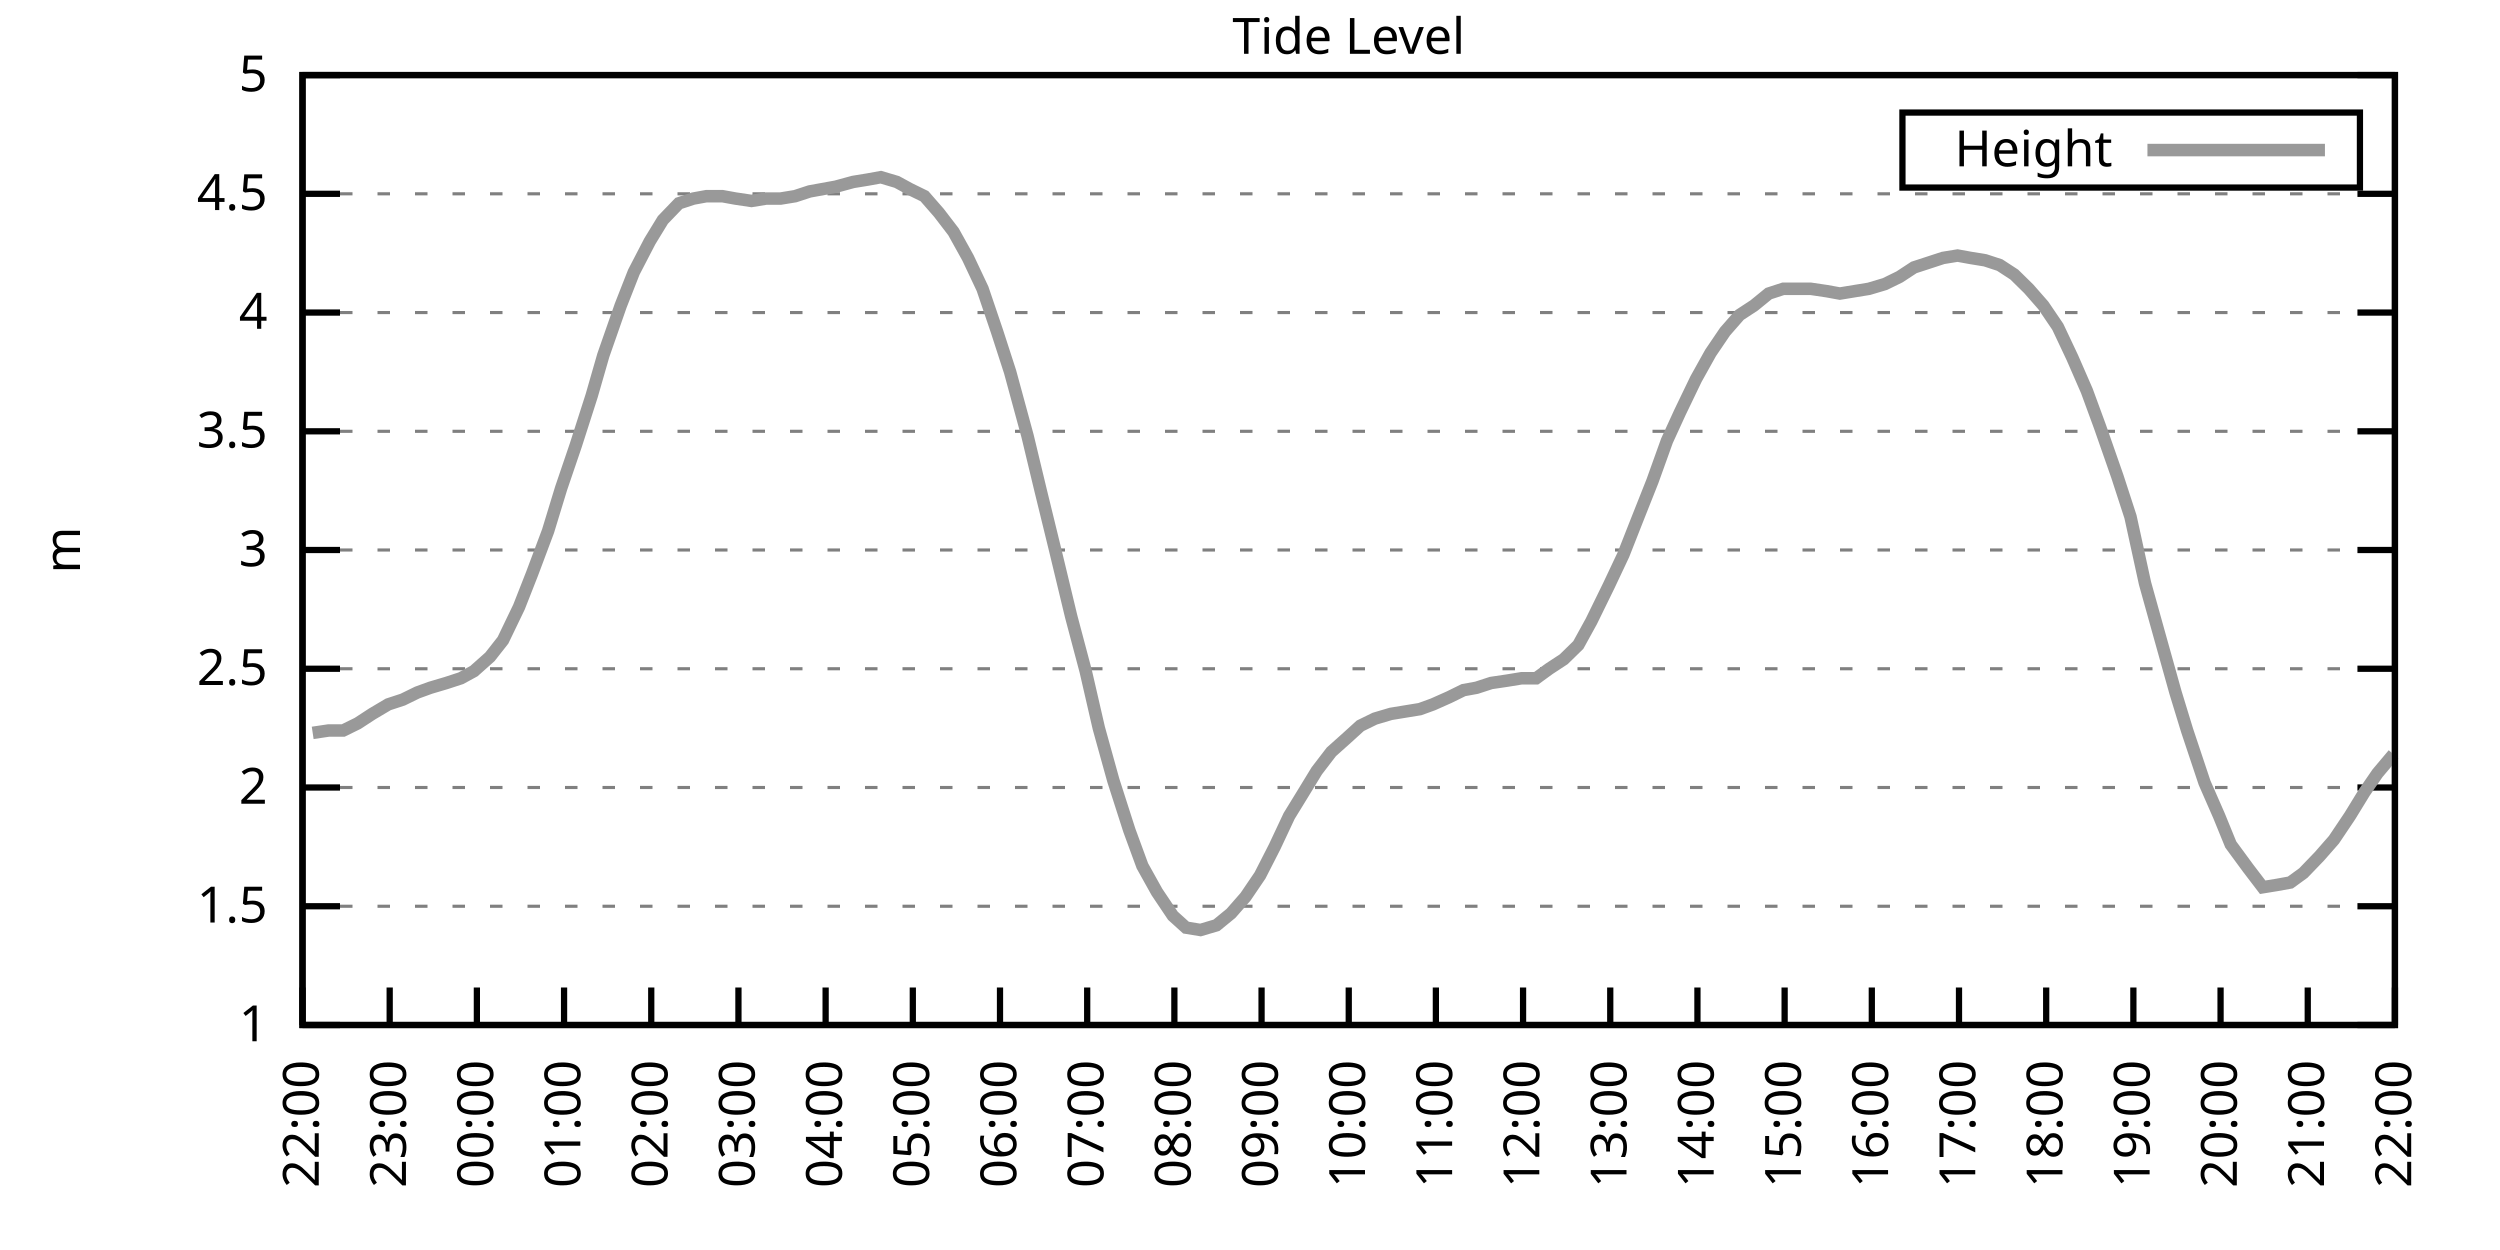
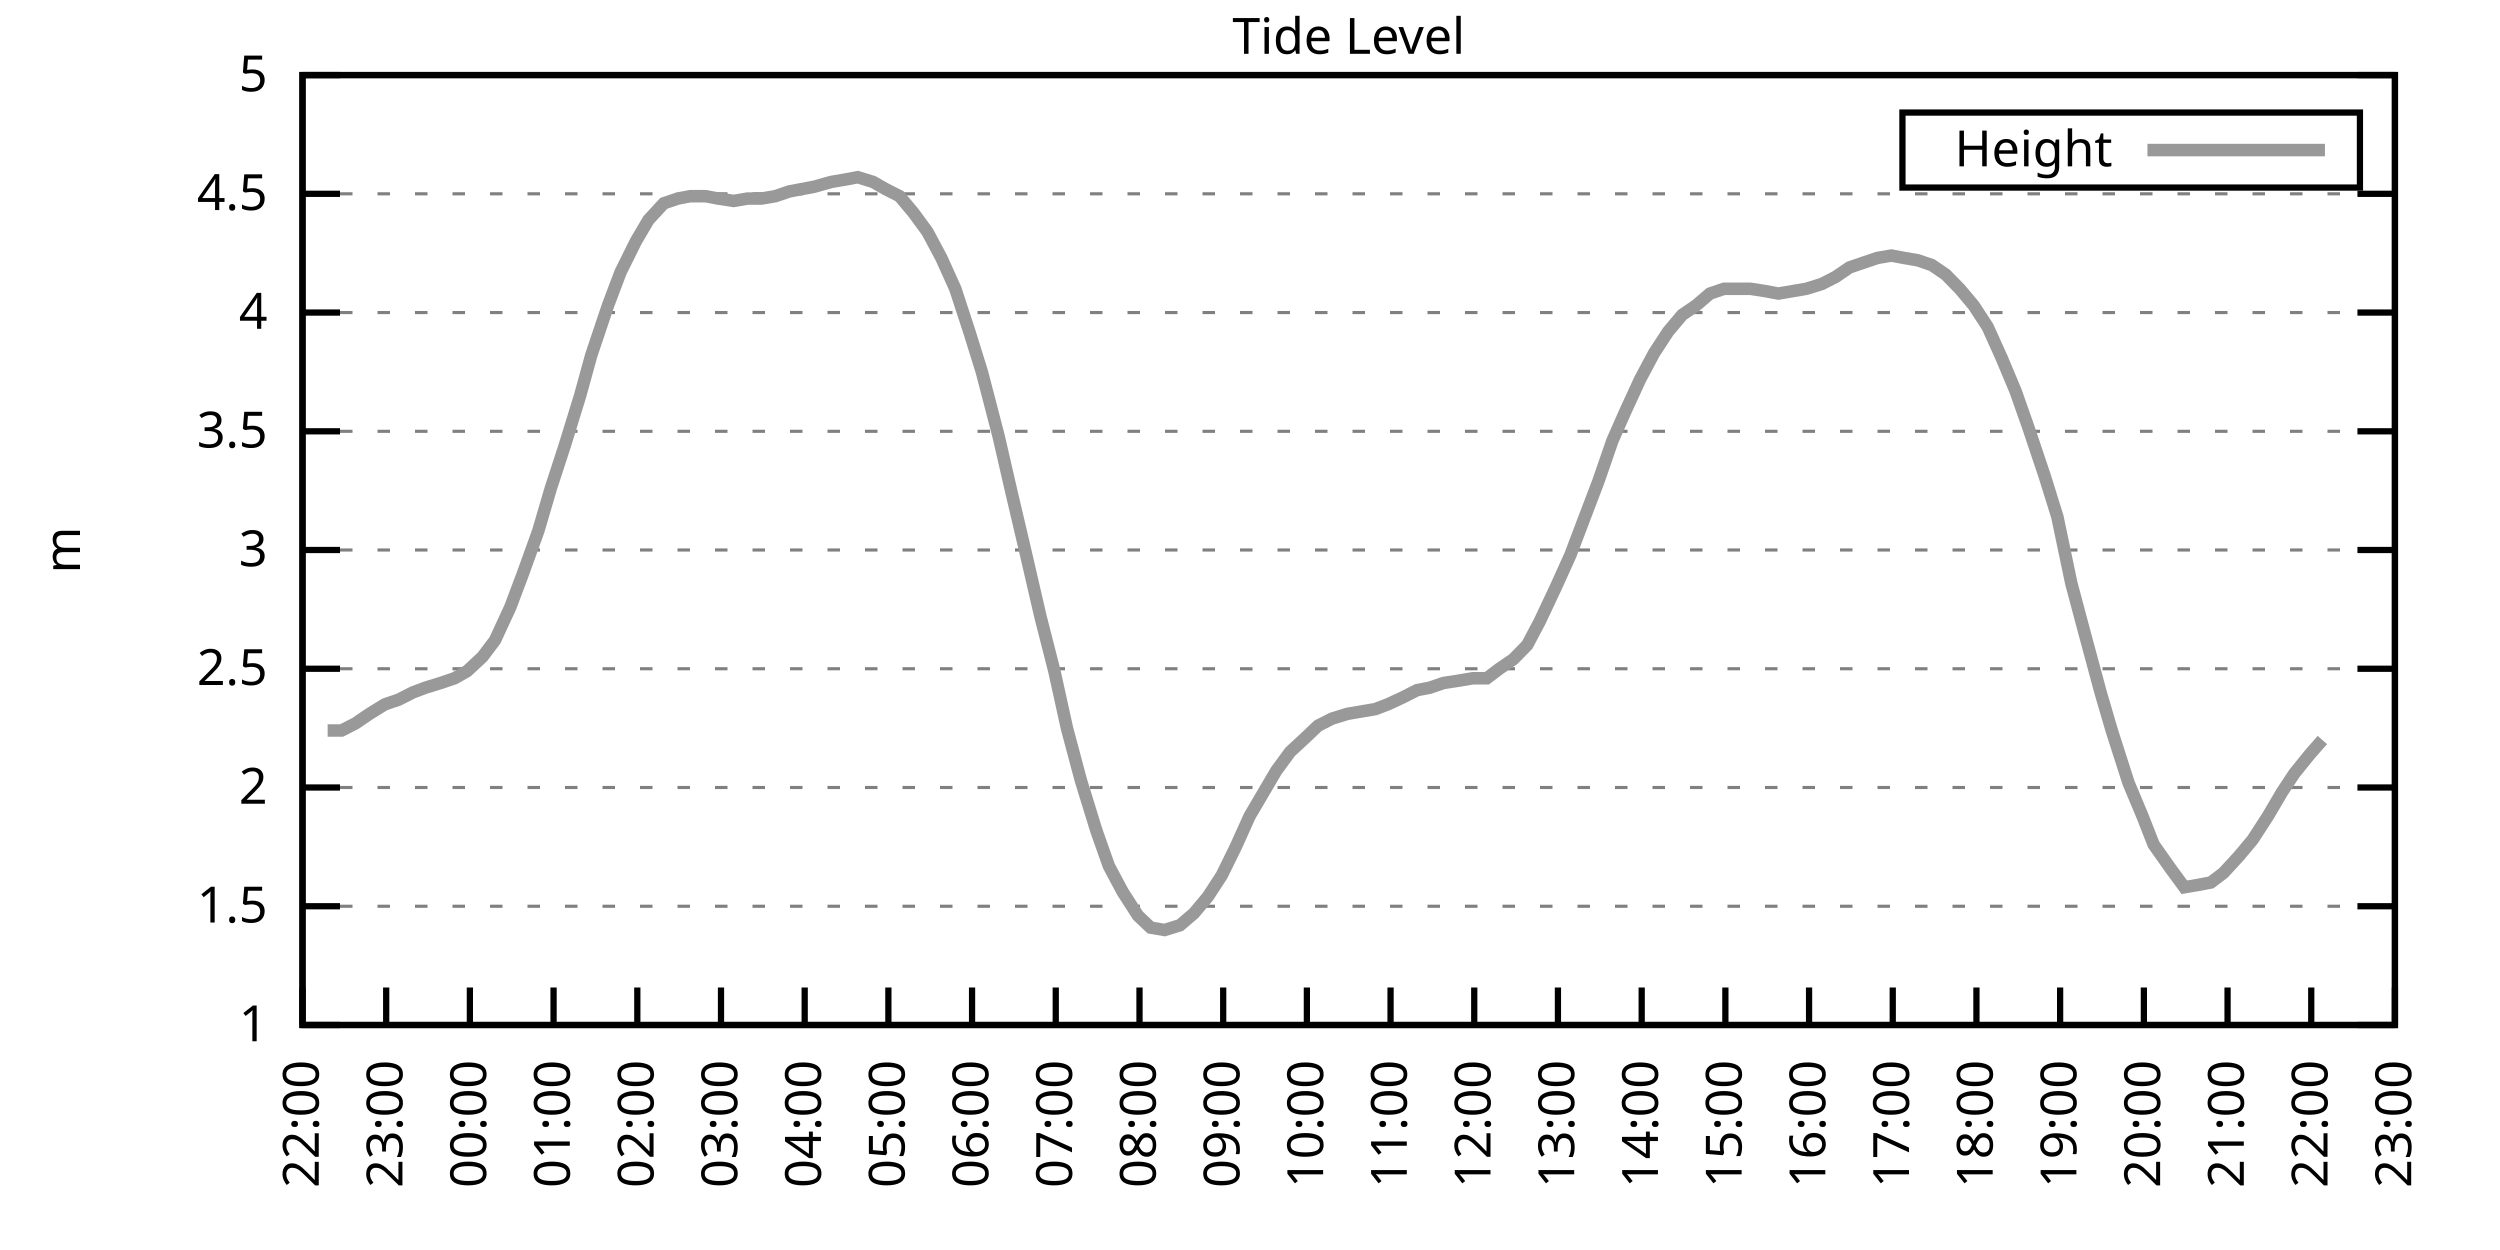
<svg xmlns="http://www.w3.org/2000/svg" xmlns:xlink="http://www.w3.org/1999/xlink" width="400" height="200" viewBox="0 0 400 200">
  <g id="gnuplot_canvas">
    <rect x="0" y="0" width="400" height="200" fill="none" />
    <defs>
      <circle id="gpDot" r="0.5" stroke-width="0.5" stroke="currentColor" />
      <path id="gpPt0" stroke-width="0.333" stroke="currentColor" d="M-1,0 h2 M0,-1 v2" />
      <path id="gpPt1" stroke-width="0.333" stroke="currentColor" d="M-1,-1 L1,1 M1,-1 L-1,1" />
      <path id="gpPt2" stroke-width="0.333" stroke="currentColor" d="M-1,0 L1,0 M0,-1 L0,1 M-1,-1 L1,1 M-1,1 L1,-1" />
      <rect id="gpPt3" stroke-width="0.333" stroke="currentColor" x="-1" y="-1" width="2" height="2" />
      <rect id="gpPt4" stroke-width="0.333" stroke="currentColor" fill="currentColor" x="-1" y="-1" width="2" height="2" />
      <circle id="gpPt5" stroke-width="0.333" stroke="currentColor" cx="0" cy="0" r="1" />
      <use xlink:href="#gpPt5" id="gpPt6" fill="currentColor" stroke="none" />
      <path id="gpPt7" stroke-width="0.333" stroke="currentColor" d="M0,-1.33 L-1.33,0.67 L1.33,0.67 z" />
      <use xlink:href="#gpPt7" id="gpPt8" fill="currentColor" stroke="none" />
      <use xlink:href="#gpPt7" id="gpPt9" stroke="currentColor" transform="rotate(180)" />
      <use xlink:href="#gpPt9" id="gpPt10" fill="currentColor" stroke="none" />
      <use xlink:href="#gpPt3" id="gpPt11" stroke="currentColor" transform="rotate(45)" />
      <use xlink:href="#gpPt11" id="gpPt12" fill="currentColor" stroke="none" />
      <path id="gpPt13" stroke-width="0.333" stroke="currentColor" d="M0,1.330 L1.265,0.411 L0.782,-1.067 L-0.782,-1.076 L-1.265,0.411 z" />
      <use xlink:href="#gpPt13" id="gpPt14" fill="currentColor" stroke="none" />
      <filter id="textbox" filterUnits="objectBoundingBox" x="0" y="0" height="1" width="1">
        <feFlood flood-color="white" flood-opacity="1" result="bgnd" />
        <feComposite in="SourceGraphic" in2="bgnd" operator="atop" />
      </filter>
      <filter id="greybox" filterUnits="objectBoundingBox" x="0" y="0" height="1" width="1">
        <feFlood flood-color="lightgrey" flood-opacity="1" result="grey" />
        <feComposite in="SourceGraphic" in2="grey" operator="atop" />
      </filter>
    </defs>
    <g fill="none" color="white" stroke="currentColor" stroke-width="1.00" stroke-linecap="butt" stroke-linejoin="miter">
</g>
    <g fill="none" color="black" stroke="currentColor" stroke-width="1.00" stroke-linecap="butt" stroke-linejoin="miter">
      <g stroke="none" shape-rendering="crispEdges">
        <polygon fill="rgb(255, 255, 255)" points="48.40,164.00 383.18,164.00 383.18,12.02 48.40,12.02 " />
      </g>
    </g>
    <g fill="none" color="black" stroke="currentColor" stroke-width="1.00" stroke-linecap="butt" stroke-linejoin="miter">
</g>
    <g fill="none" color="black" stroke="black" stroke-width="0.50" stroke-linecap="butt" stroke-linejoin="miter">
</g>
    <g fill="none" color="gray" stroke="currentColor" stroke-width="0.50" stroke-linecap="butt" stroke-linejoin="miter">
      <path stroke="gray" stroke-dasharray="2,4" class="gridline" d="M48.40,164.00 L383.19,164.00  " />
    </g>
    <g fill="none" color="gray" stroke="gray" stroke-width="1.00" stroke-linecap="butt" stroke-linejoin="miter">
</g>
    <g fill="none" color="black" stroke="currentColor" stroke-width="1.00" stroke-linecap="butt" stroke-linejoin="miter">
      <path stroke="black" d="M48.40,164.00 L54.40,164.00 M383.19,164.00 L377.19,164.00  " />
      <g transform="translate(42.80,166.60)" stroke="none" fill="black" font-family="Sans" font-size="8.00" text-anchor="end">
        <text>
          <tspan font-family="Sans"> 1</tspan>
        </text>
      </g>
    </g>
    <g fill="none" color="black" stroke="currentColor" stroke-width="1.00" stroke-linecap="butt" stroke-linejoin="miter">
</g>
    <g fill="none" color="black" stroke="black" stroke-width="0.50" stroke-linecap="butt" stroke-linejoin="miter">
</g>
    <g fill="none" color="gray" stroke="currentColor" stroke-width="0.50" stroke-linecap="butt" stroke-linejoin="miter">
      <path stroke="gray" stroke-dasharray="2,4" class="gridline" d="M48.40,145.00 L383.19,145.00  " />
    </g>
    <g fill="none" color="gray" stroke="gray" stroke-width="1.00" stroke-linecap="butt" stroke-linejoin="miter">
</g>
    <g fill="none" color="black" stroke="currentColor" stroke-width="1.00" stroke-linecap="butt" stroke-linejoin="miter">
      <path stroke="black" d="M48.40,145.00 L54.40,145.00 M383.19,145.00 L377.19,145.00  " />
      <g transform="translate(42.80,147.60)" stroke="none" fill="black" font-family="Sans" font-size="8.00" text-anchor="end">
        <text>
          <tspan font-family="Sans"> 1.5</tspan>
        </text>
      </g>
    </g>
    <g fill="none" color="black" stroke="currentColor" stroke-width="1.00" stroke-linecap="butt" stroke-linejoin="miter">
</g>
    <g fill="none" color="black" stroke="black" stroke-width="0.50" stroke-linecap="butt" stroke-linejoin="miter">
</g>
    <g fill="none" color="gray" stroke="currentColor" stroke-width="0.50" stroke-linecap="butt" stroke-linejoin="miter">
      <path stroke="gray" stroke-dasharray="2,4" class="gridline" d="M48.40,126.00 L383.19,126.00  " />
    </g>
    <g fill="none" color="gray" stroke="gray" stroke-width="1.00" stroke-linecap="butt" stroke-linejoin="miter">
</g>
    <g fill="none" color="black" stroke="currentColor" stroke-width="1.00" stroke-linecap="butt" stroke-linejoin="miter">
      <path stroke="black" d="M48.40,126.00 L54.40,126.00 M383.19,126.00 L377.19,126.00  " />
      <g transform="translate(42.80,128.60)" stroke="none" fill="black" font-family="Sans" font-size="8.00" text-anchor="end">
        <text>
          <tspan font-family="Sans"> 2</tspan>
        </text>
      </g>
    </g>
    <g fill="none" color="black" stroke="currentColor" stroke-width="1.00" stroke-linecap="butt" stroke-linejoin="miter">
</g>
    <g fill="none" color="black" stroke="black" stroke-width="0.50" stroke-linecap="butt" stroke-linejoin="miter">
</g>
    <g fill="none" color="gray" stroke="currentColor" stroke-width="0.50" stroke-linecap="butt" stroke-linejoin="miter">
      <path stroke="gray" stroke-dasharray="2,4" class="gridline" d="M48.40,107.00 L383.19,107.00  " />
    </g>
    <g fill="none" color="gray" stroke="gray" stroke-width="1.00" stroke-linecap="butt" stroke-linejoin="miter">
</g>
    <g fill="none" color="black" stroke="currentColor" stroke-width="1.00" stroke-linecap="butt" stroke-linejoin="miter">
      <path stroke="black" d="M48.40,107.00 L54.40,107.00 M383.19,107.00 L377.19,107.00  " />
      <g transform="translate(42.80,109.60)" stroke="none" fill="black" font-family="Sans" font-size="8.00" text-anchor="end">
        <text>
          <tspan font-family="Sans"> 2.5</tspan>
        </text>
      </g>
    </g>
    <g fill="none" color="black" stroke="currentColor" stroke-width="1.00" stroke-linecap="butt" stroke-linejoin="miter">
</g>
    <g fill="none" color="black" stroke="black" stroke-width="0.50" stroke-linecap="butt" stroke-linejoin="miter">
</g>
    <g fill="none" color="gray" stroke="currentColor" stroke-width="0.50" stroke-linecap="butt" stroke-linejoin="miter">
      <path stroke="gray" stroke-dasharray="2,4" class="gridline" d="M48.40,88.00 L383.19,88.00  " />
    </g>
    <g fill="none" color="gray" stroke="gray" stroke-width="1.00" stroke-linecap="butt" stroke-linejoin="miter">
</g>
    <g fill="none" color="black" stroke="currentColor" stroke-width="1.00" stroke-linecap="butt" stroke-linejoin="miter">
      <path stroke="black" d="M48.40,88.00 L54.40,88.00 M383.19,88.00 L377.19,88.00  " />
      <g transform="translate(42.80,90.60)" stroke="none" fill="black" font-family="Sans" font-size="8.00" text-anchor="end">
        <text>
          <tspan font-family="Sans"> 3</tspan>
        </text>
      </g>
    </g>
    <g fill="none" color="black" stroke="currentColor" stroke-width="1.00" stroke-linecap="butt" stroke-linejoin="miter">
</g>
    <g fill="none" color="black" stroke="black" stroke-width="0.50" stroke-linecap="butt" stroke-linejoin="miter">
</g>
    <g fill="none" color="gray" stroke="currentColor" stroke-width="0.50" stroke-linecap="butt" stroke-linejoin="miter">
      <path stroke="gray" stroke-dasharray="2,4" class="gridline" d="M48.40,69.01 L383.19,69.01  " />
    </g>
    <g fill="none" color="gray" stroke="gray" stroke-width="1.00" stroke-linecap="butt" stroke-linejoin="miter">
</g>
    <g fill="none" color="black" stroke="currentColor" stroke-width="1.00" stroke-linecap="butt" stroke-linejoin="miter">
      <path stroke="black" d="M48.40,69.01 L54.40,69.01 M383.19,69.01 L377.19,69.01  " />
      <g transform="translate(42.80,71.61)" stroke="none" fill="black" font-family="Sans" font-size="8.00" text-anchor="end">
        <text>
          <tspan font-family="Sans"> 3.5</tspan>
        </text>
      </g>
    </g>
    <g fill="none" color="black" stroke="currentColor" stroke-width="1.00" stroke-linecap="butt" stroke-linejoin="miter">
</g>
    <g fill="none" color="black" stroke="black" stroke-width="0.50" stroke-linecap="butt" stroke-linejoin="miter">
</g>
    <g fill="none" color="gray" stroke="currentColor" stroke-width="0.50" stroke-linecap="butt" stroke-linejoin="miter">
      <path stroke="gray" stroke-dasharray="2,4" class="gridline" d="M48.40,50.01 L383.19,50.01  " />
    </g>
    <g fill="none" color="gray" stroke="gray" stroke-width="1.00" stroke-linecap="butt" stroke-linejoin="miter">
</g>
    <g fill="none" color="black" stroke="currentColor" stroke-width="1.00" stroke-linecap="butt" stroke-linejoin="miter">
      <path stroke="black" d="M48.40,50.01 L54.40,50.01 M383.19,50.01 L377.19,50.01  " />
      <g transform="translate(42.80,52.61)" stroke="none" fill="black" font-family="Sans" font-size="8.00" text-anchor="end">
        <text>
          <tspan font-family="Sans"> 4</tspan>
        </text>
      </g>
    </g>
    <g fill="none" color="black" stroke="currentColor" stroke-width="1.00" stroke-linecap="butt" stroke-linejoin="miter">
</g>
    <g fill="none" color="black" stroke="black" stroke-width="0.50" stroke-linecap="butt" stroke-linejoin="miter">
</g>
    <g fill="none" color="gray" stroke="currentColor" stroke-width="0.50" stroke-linecap="butt" stroke-linejoin="miter">
      <path stroke="gray" stroke-dasharray="2,4" class="gridline" d="M48.40,31.01 L383.19,31.01  " />
    </g>
    <g fill="none" color="gray" stroke="gray" stroke-width="1.00" stroke-linecap="butt" stroke-linejoin="miter">
</g>
    <g fill="none" color="black" stroke="currentColor" stroke-width="1.00" stroke-linecap="butt" stroke-linejoin="miter">
      <path stroke="black" d="M48.40,31.01 L54.40,31.01 M383.19,31.01 L377.19,31.01  " />
      <g transform="translate(42.80,33.61)" stroke="none" fill="black" font-family="Sans" font-size="8.00" text-anchor="end">
        <text>
          <tspan font-family="Sans"> 4.5</tspan>
        </text>
      </g>
    </g>
    <g fill="none" color="black" stroke="currentColor" stroke-width="1.00" stroke-linecap="butt" stroke-linejoin="miter">
</g>
    <g fill="none" color="black" stroke="black" stroke-width="0.50" stroke-linecap="butt" stroke-linejoin="miter">
</g>
    <g fill="none" color="gray" stroke="currentColor" stroke-width="0.50" stroke-linecap="butt" stroke-linejoin="miter">
      <path stroke="gray" stroke-dasharray="2,4" class="gridline" d="M48.40,12.01 L383.19,12.01  " />
    </g>
    <g fill="none" color="gray" stroke="gray" stroke-width="1.00" stroke-linecap="butt" stroke-linejoin="miter">
</g>
    <g fill="none" color="black" stroke="currentColor" stroke-width="1.00" stroke-linecap="butt" stroke-linejoin="miter">
      <path stroke="black" d="M48.40,12.01 L54.40,12.01 M383.19,12.01 L377.19,12.01  " />
      <g transform="translate(42.80,14.61)" stroke="none" fill="black" font-family="Sans" font-size="8.00" text-anchor="end">
        <text>
          <tspan font-family="Sans"> 5</tspan>
        </text>
      </g>
    </g>
    <g fill="none" color="black" stroke="currentColor" stroke-width="1.00" stroke-linecap="butt" stroke-linejoin="miter">
      <path stroke="black" d="M48.40,164.00 L48.40,158.00  " />
      <g transform="translate(51.00,169.60) rotate(270.00)" stroke="none" fill="black" font-family="Sans" font-size="8.00" text-anchor="end">
        <text>
          <tspan font-family="Sans">22:00</tspan>
        </text>
      </g>
    </g>
    <g fill="none" color="black" stroke="currentColor" stroke-width="1.00" stroke-linecap="butt" stroke-linejoin="miter">
-       <path stroke="black" d="M62.35,164.00 L62.35,158.00  " />
-       <g transform="translate(64.95,169.60) rotate(270.00)" stroke="none" fill="black" font-family="Sans" font-size="8.00" text-anchor="end">
+       <path stroke="black" d="M61.79,164.00 L61.79,158.00  " />
+       <g transform="translate(64.39,169.60) rotate(270.00)" stroke="none" fill="black" font-family="Sans" font-size="8.00" text-anchor="end">
        <text>
          <tspan font-family="Sans">23:00</tspan>
        </text>
      </g>
    </g>
    <g fill="none" color="black" stroke="currentColor" stroke-width="1.00" stroke-linecap="butt" stroke-linejoin="miter">
-       <path stroke="black" d="M76.30,164.00 L76.30,158.00  " />
-       <g transform="translate(78.90,169.60) rotate(270.00)" stroke="none" fill="black" font-family="Sans" font-size="8.00" text-anchor="end">
+       <path stroke="black" d="M75.18,164.00 L75.18,158.00  " />
+       <g transform="translate(77.78,169.60) rotate(270.00)" stroke="none" fill="black" font-family="Sans" font-size="8.00" text-anchor="end">
        <text>
          <tspan font-family="Sans">00:00</tspan>
        </text>
      </g>
    </g>
    <g fill="none" color="black" stroke="currentColor" stroke-width="1.00" stroke-linecap="butt" stroke-linejoin="miter">
-       <path stroke="black" d="M90.25,164.00 L90.25,158.00  " />
-       <g transform="translate(92.85,169.60) rotate(270.00)" stroke="none" fill="black" font-family="Sans" font-size="8.00" text-anchor="end">
+       <path stroke="black" d="M88.57,164.00 L88.57,158.00  " />
+       <g transform="translate(91.17,169.60) rotate(270.00)" stroke="none" fill="black" font-family="Sans" font-size="8.00" text-anchor="end">
        <text>
          <tspan font-family="Sans">01:00</tspan>
        </text>
      </g>
    </g>
    <g fill="none" color="black" stroke="currentColor" stroke-width="1.00" stroke-linecap="butt" stroke-linejoin="miter">
-       <path stroke="black" d="M104.20,164.00 L104.20,158.00  " />
-       <g transform="translate(106.80,169.60) rotate(270.00)" stroke="none" fill="black" font-family="Sans" font-size="8.00" text-anchor="end">
+       <path stroke="black" d="M101.97,164.00 L101.97,158.00  " />
+       <g transform="translate(104.57,169.60) rotate(270.00)" stroke="none" fill="black" font-family="Sans" font-size="8.00" text-anchor="end">
        <text>
          <tspan font-family="Sans">02:00</tspan>
        </text>
      </g>
    </g>
    <g fill="none" color="black" stroke="currentColor" stroke-width="1.00" stroke-linecap="butt" stroke-linejoin="miter">
-       <path stroke="black" d="M118.15,164.00 L118.15,158.00  " />
-       <g transform="translate(120.75,169.60) rotate(270.00)" stroke="none" fill="black" font-family="Sans" font-size="8.00" text-anchor="end">
+       <path stroke="black" d="M115.36,164.00 L115.36,158.00  " />
+       <g transform="translate(117.96,169.60) rotate(270.00)" stroke="none" fill="black" font-family="Sans" font-size="8.00" text-anchor="end">
        <text>
          <tspan font-family="Sans">03:00</tspan>
        </text>
      </g>
    </g>
    <g fill="none" color="black" stroke="currentColor" stroke-width="1.00" stroke-linecap="butt" stroke-linejoin="miter">
-       <path stroke="black" d="M132.10,164.00 L132.10,158.00  " />
-       <g transform="translate(134.70,169.60) rotate(270.00)" stroke="none" fill="black" font-family="Sans" font-size="8.00" text-anchor="end">
+       <path stroke="black" d="M128.75,164.00 L128.75,158.00  " />
+       <g transform="translate(131.35,169.60) rotate(270.00)" stroke="none" fill="black" font-family="Sans" font-size="8.00" text-anchor="end">
        <text>
          <tspan font-family="Sans">04:00</tspan>
        </text>
      </g>
    </g>
    <g fill="none" color="black" stroke="currentColor" stroke-width="1.00" stroke-linecap="butt" stroke-linejoin="miter">
-       <path stroke="black" d="M146.05,164.00 L146.05,158.00  " />
-       <g transform="translate(148.65,169.60) rotate(270.00)" stroke="none" fill="black" font-family="Sans" font-size="8.00" text-anchor="end">
+       <path stroke="black" d="M142.14,164.00 L142.14,158.00  " />
+       <g transform="translate(144.74,169.60) rotate(270.00)" stroke="none" fill="black" font-family="Sans" font-size="8.00" text-anchor="end">
        <text>
          <tspan font-family="Sans">05:00</tspan>
        </text>
      </g>
    </g>
    <g fill="none" color="black" stroke="currentColor" stroke-width="1.00" stroke-linecap="butt" stroke-linejoin="miter">
-       <path stroke="black" d="M160.00,164.00 L160.00,158.00  " />
-       <g transform="translate(162.60,169.60) rotate(270.00)" stroke="none" fill="black" font-family="Sans" font-size="8.00" text-anchor="end">
+       <path stroke="black" d="M155.53,164.00 L155.53,158.00  " />
+       <g transform="translate(158.13,169.60) rotate(270.00)" stroke="none" fill="black" font-family="Sans" font-size="8.00" text-anchor="end">
        <text>
          <tspan font-family="Sans">06:00</tspan>
        </text>
      </g>
    </g>
    <g fill="none" color="black" stroke="currentColor" stroke-width="1.00" stroke-linecap="butt" stroke-linejoin="miter">
-       <path stroke="black" d="M173.95,164.00 L173.95,158.00  " />
-       <g transform="translate(176.55,169.60) rotate(270.00)" stroke="none" fill="black" font-family="Sans" font-size="8.00" text-anchor="end">
+       <path stroke="black" d="M168.92,164.00 L168.92,158.00  " />
+       <g transform="translate(171.52,169.60) rotate(270.00)" stroke="none" fill="black" font-family="Sans" font-size="8.00" text-anchor="end">
        <text>
          <tspan font-family="Sans">07:00</tspan>
        </text>
      </g>
    </g>
    <g fill="none" color="black" stroke="currentColor" stroke-width="1.00" stroke-linecap="butt" stroke-linejoin="miter">
-       <path stroke="black" d="M187.90,164.00 L187.90,158.00  " />
-       <g transform="translate(190.50,169.60) rotate(270.00)" stroke="none" fill="black" font-family="Sans" font-size="8.00" text-anchor="end">
+       <path stroke="black" d="M182.32,164.00 L182.32,158.00  " />
+       <g transform="translate(184.92,169.60) rotate(270.00)" stroke="none" fill="black" font-family="Sans" font-size="8.00" text-anchor="end">
        <text>
          <tspan font-family="Sans">08:00</tspan>
        </text>
      </g>
    </g>
    <g fill="none" color="black" stroke="currentColor" stroke-width="1.00" stroke-linecap="butt" stroke-linejoin="miter">
-       <path stroke="black" d="M201.85,164.00 L201.85,158.00  " />
-       <g transform="translate(204.45,169.60) rotate(270.00)" stroke="none" fill="black" font-family="Sans" font-size="8.00" text-anchor="end">
+       <path stroke="black" d="M195.71,164.00 L195.71,158.00  " />
+       <g transform="translate(198.31,169.60) rotate(270.00)" stroke="none" fill="black" font-family="Sans" font-size="8.00" text-anchor="end">
        <text>
          <tspan font-family="Sans">09:00</tspan>
        </text>
      </g>
    </g>
    <g fill="none" color="black" stroke="currentColor" stroke-width="1.00" stroke-linecap="butt" stroke-linejoin="miter">
-       <path stroke="black" d="M215.80,164.00 L215.80,158.00  " />
-       <g transform="translate(218.40,169.60) rotate(270.00)" stroke="none" fill="black" font-family="Sans" font-size="8.00" text-anchor="end">
+       <path stroke="black" d="M209.10,164.00 L209.10,158.00  " />
+       <g transform="translate(211.70,169.60) rotate(270.00)" stroke="none" fill="black" font-family="Sans" font-size="8.00" text-anchor="end">
        <text>
          <tspan font-family="Sans">10:00</tspan>
        </text>
      </g>
    </g>
    <g fill="none" color="black" stroke="currentColor" stroke-width="1.00" stroke-linecap="butt" stroke-linejoin="miter">
-       <path stroke="black" d="M229.74,164.00 L229.74,158.00  " />
-       <g transform="translate(232.34,169.60) rotate(270.00)" stroke="none" fill="black" font-family="Sans" font-size="8.00" text-anchor="end">
+       <path stroke="black" d="M222.49,164.00 L222.49,158.00  " />
+       <g transform="translate(225.09,169.60) rotate(270.00)" stroke="none" fill="black" font-family="Sans" font-size="8.00" text-anchor="end">
        <text>
          <tspan font-family="Sans">11:00</tspan>
        </text>
      </g>
    </g>
    <g fill="none" color="black" stroke="currentColor" stroke-width="1.00" stroke-linecap="butt" stroke-linejoin="miter">
-       <path stroke="black" d="M243.69,164.00 L243.69,158.00  " />
-       <g transform="translate(246.29,169.60) rotate(270.00)" stroke="none" fill="black" font-family="Sans" font-size="8.00" text-anchor="end">
+       <path stroke="black" d="M235.88,164.00 L235.88,158.00  " />
+       <g transform="translate(238.48,169.60) rotate(270.00)" stroke="none" fill="black" font-family="Sans" font-size="8.00" text-anchor="end">
        <text>
          <tspan font-family="Sans">12:00</tspan>
        </text>
      </g>
    </g>
    <g fill="none" color="black" stroke="currentColor" stroke-width="1.00" stroke-linecap="butt" stroke-linejoin="miter">
-       <path stroke="black" d="M257.64,164.00 L257.64,158.00  " />
-       <g transform="translate(260.24,169.60) rotate(270.00)" stroke="none" fill="black" font-family="Sans" font-size="8.00" text-anchor="end">
+       <path stroke="black" d="M249.27,164.00 L249.27,158.00  " />
+       <g transform="translate(251.87,169.60) rotate(270.00)" stroke="none" fill="black" font-family="Sans" font-size="8.00" text-anchor="end">
        <text>
          <tspan font-family="Sans">13:00</tspan>
        </text>
      </g>
    </g>
    <g fill="none" color="black" stroke="currentColor" stroke-width="1.00" stroke-linecap="butt" stroke-linejoin="miter">
-       <path stroke="black" d="M271.59,164.00 L271.59,158.00  " />
-       <g transform="translate(274.19,169.60) rotate(270.00)" stroke="none" fill="black" font-family="Sans" font-size="8.00" text-anchor="end">
+       <path stroke="black" d="M262.67,164.00 L262.67,158.00  " />
+       <g transform="translate(265.27,169.60) rotate(270.00)" stroke="none" fill="black" font-family="Sans" font-size="8.00" text-anchor="end">
        <text>
          <tspan font-family="Sans">14:00</tspan>
        </text>
      </g>
    </g>
    <g fill="none" color="black" stroke="currentColor" stroke-width="1.00" stroke-linecap="butt" stroke-linejoin="miter">
-       <path stroke="black" d="M285.54,164.00 L285.54,158.00  " />
-       <g transform="translate(288.14,169.60) rotate(270.00)" stroke="none" fill="black" font-family="Sans" font-size="8.00" text-anchor="end">
+       <path stroke="black" d="M276.06,164.00 L276.06,158.00  " />
+       <g transform="translate(278.66,169.60) rotate(270.00)" stroke="none" fill="black" font-family="Sans" font-size="8.00" text-anchor="end">
        <text>
          <tspan font-family="Sans">15:00</tspan>
        </text>
      </g>
    </g>
    <g fill="none" color="black" stroke="currentColor" stroke-width="1.00" stroke-linecap="butt" stroke-linejoin="miter">
-       <path stroke="black" d="M299.49,164.00 L299.49,158.00  " />
-       <g transform="translate(302.09,169.60) rotate(270.00)" stroke="none" fill="black" font-family="Sans" font-size="8.00" text-anchor="end">
+       <path stroke="black" d="M289.45,164.00 L289.45,158.00  " />
+       <g transform="translate(292.05,169.60) rotate(270.00)" stroke="none" fill="black" font-family="Sans" font-size="8.00" text-anchor="end">
        <text>
          <tspan font-family="Sans">16:00</tspan>
        </text>
      </g>
    </g>
    <g fill="none" color="black" stroke="currentColor" stroke-width="1.00" stroke-linecap="butt" stroke-linejoin="miter">
-       <path stroke="black" d="M313.44,164.00 L313.44,158.00  " />
-       <g transform="translate(316.04,169.60) rotate(270.00)" stroke="none" fill="black" font-family="Sans" font-size="8.00" text-anchor="end">
+       <path stroke="black" d="M302.84,164.00 L302.84,158.00  " />
+       <g transform="translate(305.44,169.60) rotate(270.00)" stroke="none" fill="black" font-family="Sans" font-size="8.00" text-anchor="end">
        <text>
          <tspan font-family="Sans">17:00</tspan>
        </text>
      </g>
    </g>
    <g fill="none" color="black" stroke="currentColor" stroke-width="1.00" stroke-linecap="butt" stroke-linejoin="miter">
-       <path stroke="black" d="M327.39,164.00 L327.39,158.00  " />
-       <g transform="translate(329.99,169.60) rotate(270.00)" stroke="none" fill="black" font-family="Sans" font-size="8.00" text-anchor="end">
+       <path stroke="black" d="M316.23,164.00 L316.23,158.00  " />
+       <g transform="translate(318.83,169.60) rotate(270.00)" stroke="none" fill="black" font-family="Sans" font-size="8.00" text-anchor="end">
        <text>
          <tspan font-family="Sans">18:00</tspan>
        </text>
      </g>
    </g>
    <g fill="none" color="black" stroke="currentColor" stroke-width="1.00" stroke-linecap="butt" stroke-linejoin="miter">
-       <path stroke="black" d="M341.34,164.00 L341.34,158.00  " />
-       <g transform="translate(343.94,169.60) rotate(270.00)" stroke="none" fill="black" font-family="Sans" font-size="8.00" text-anchor="end">
+       <path stroke="black" d="M329.62,164.00 L329.62,158.00  " />
+       <g transform="translate(332.22,169.60) rotate(270.00)" stroke="none" fill="black" font-family="Sans" font-size="8.00" text-anchor="end">
        <text>
          <tspan font-family="Sans">19:00</tspan>
        </text>
      </g>
    </g>
    <g fill="none" color="black" stroke="currentColor" stroke-width="1.00" stroke-linecap="butt" stroke-linejoin="miter">
-       <path stroke="black" d="M355.29,164.00 L355.29,158.00  " />
-       <g transform="translate(357.89,169.60) rotate(270.00)" stroke="none" fill="black" font-family="Sans" font-size="8.00" text-anchor="end">
+       <path stroke="black" d="M343.02,164.00 L343.02,158.00  " />
+       <g transform="translate(345.62,169.60) rotate(270.00)" stroke="none" fill="black" font-family="Sans" font-size="8.00" text-anchor="end">
        <text>
          <tspan font-family="Sans">20:00</tspan>
        </text>
      </g>
    </g>
    <g fill="none" color="black" stroke="currentColor" stroke-width="1.00" stroke-linecap="butt" stroke-linejoin="miter">
-       <path stroke="black" d="M369.24,164.00 L369.24,158.00  " />
-       <g transform="translate(371.84,169.60) rotate(270.00)" stroke="none" fill="black" font-family="Sans" font-size="8.00" text-anchor="end">
+       <path stroke="black" d="M356.41,164.00 L356.41,158.00  " />
+       <g transform="translate(359.01,169.60) rotate(270.00)" stroke="none" fill="black" font-family="Sans" font-size="8.00" text-anchor="end">
        <text>
          <tspan font-family="Sans">21:00</tspan>
+         </text>
+       </g>
+     </g>
+     <g fill="none" color="black" stroke="currentColor" stroke-width="1.00" stroke-linecap="butt" stroke-linejoin="miter">
+       <path stroke="black" d="M369.80,164.00 L369.80,158.00  " />
+       <g transform="translate(372.40,169.60) rotate(270.00)" stroke="none" fill="black" font-family="Sans" font-size="8.00" text-anchor="end">
+         <text>
+           <tspan font-family="Sans">22:00</tspan>
        </text>
      </g>
    </g>
    <g fill="none" color="black" stroke="currentColor" stroke-width="1.00" stroke-linecap="butt" stroke-linejoin="miter">
      <path stroke="black" d="M383.19,164.00 L383.19,158.00  " />
      <g transform="translate(385.79,169.60) rotate(270.00)" stroke="none" fill="black" font-family="Sans" font-size="8.00" text-anchor="end">
        <text>
-           <tspan font-family="Sans">22:00</tspan>
+           <tspan font-family="Sans">23:00</tspan>
        </text>
      </g>
    </g>
    <g fill="none" color="black" stroke="currentColor" stroke-width="1.00" stroke-linecap="butt" stroke-linejoin="miter">
</g>
    <g fill="none" color="black" stroke="currentColor" stroke-width="1.00" stroke-linecap="butt" stroke-linejoin="miter">
      <path stroke="black" d="M48.40,12.01 L48.40,164.00 L383.19,164.00 L383.19,12.01 L48.40,12.01 Z  " />
    </g>
    <g fill="none" color="black" stroke="currentColor" stroke-width="1.00" stroke-linecap="butt" stroke-linejoin="miter">
</g>
    <g fill="none" color="black" stroke="currentColor" stroke-width="1.00" stroke-linecap="butt" stroke-linejoin="miter">
      <path stroke="black" d="M304.39,30.01 L304.39,18.01 L377.59,18.01 L377.59,30.01 L304.39,30.01 Z  " />
    </g>
    <g id="Tide_level_plot_1">
      <g fill="none" color="white" stroke="black" stroke-width="2.00" stroke-linecap="butt" stroke-linejoin="miter">
</g>
      <g fill="none" color="black" stroke="currentColor" stroke-width="2.00" stroke-linecap="butt" stroke-linejoin="miter">
        <g transform="translate(337.99,26.61)" stroke="none" fill="black" font-family="Sans" font-size="8.00" text-anchor="end">
          <text>
            <tspan font-family="Sans">Height</tspan>
          </text>
        </g>
      </g>
      <g fill="none" color="black" stroke="currentColor" stroke-width="2.00" stroke-linecap="butt" stroke-linejoin="miter">
-         <path stroke="rgb(153, 153, 153)" d="M343.59,24.01 L371.99,24.01 M50.03,117.26 L52.58,116.88 L54.91,116.88 L57.23,115.74 L59.56,114.22 L62.12,112.70   L64.44,111.94 L66.77,110.80 L68.86,110.04 L71.42,109.28 L73.74,108.52 L75.83,107.38 L78.39,105.10 L80.48,102.44   L83.04,97.12 L85.13,91.80 L87.69,84.97 L89.78,78.13 L92.11,71.29 L94.67,63.31 L96.53,56.85 L99.32,48.87   L101.41,43.55 L103.97,38.61 L106.06,35.19 L108.62,32.53 L110.94,31.77 L113.03,31.39 L115.59,31.39 L117.68,31.77   L120.24,32.15 L122.57,31.77 L124.89,31.77 L127.22,31.39 L129.54,30.63 L131.63,30.25 L133.72,29.87 L136.51,29.11   L138.84,28.73 L140.93,28.35 L143.49,29.11 L145.58,30.25 L147.91,31.39 L150.23,34.05 L152.56,37.09 L154.88,41.27   L157.21,46.21 L159.53,53.05 L161.62,59.51 L164.41,69.77 L166.51,78.51 L168.83,88.00 L171.39,98.64 L173.71,107.38   L175.81,116.50 L178.13,124.86 L180.69,132.84 L182.78,138.54 L185.11,142.72 L187.66,146.52 L189.76,148.42 L192.08,148.80   L194.64,148.04 L196.96,146.14 L199.29,143.48 L201.61,140.06 L203.94,135.50 L206.26,130.56 L208.36,127.14 L210.68,123.34   L213.01,120.30 L215.56,118.02 L217.65,116.12 L219.98,114.98 L222.54,114.22 L224.86,113.84 L227.19,113.46 L229.28,112.70   L231.84,111.56 L234.16,110.42 L236.25,110.04 L238.58,109.28 L241.14,108.90 L243.46,108.52 L245.79,108.52 L247.88,107.00   L250.20,105.48 L252.53,103.20 L254.62,99.40 L257.41,93.70 L259.74,88.76 L261.83,83.45 L264.39,76.99 L266.71,70.53   L268.80,65.97 L271.36,60.65 L273.69,56.47 L276.01,53.05 L278.34,50.39 L280.66,48.87 L282.99,46.97 L285.31,46.21   L287.64,46.21 L289.73,46.21 L292.29,46.59 L294.38,46.97 L296.70,46.59 L299.03,46.21 L301.58,45.45 L303.91,44.31   L306.23,42.79 L308.56,42.03 L310.88,41.27 L313.21,40.89 L315.30,41.27 L317.63,41.65 L319.95,42.41 L322.28,43.93   L324.60,46.21 L326.93,48.87 L329.25,52.29 L331.58,57.23 L333.90,62.55 L335.99,68.25 L338.78,76.23 L340.88,82.69   L343.20,93.32 L345.53,101.68 L348.08,110.80 L349.94,116.88 L352.73,125.24 L355.06,130.56 L356.92,135.12 L359.71,138.92   L362.03,141.96 L364.36,141.58 L366.45,141.20 L368.54,139.68 L371.10,137.02 L373.43,134.36 L375.98,130.56 L378.31,126.76   L380.40,123.72 L382.96,120.68  " />
+         <path stroke="rgb(153, 153, 153)" d="M343.59,24.01 L371.99,24.01 M52.42,116.88 L54.65,116.88 L56.88,115.74 L59.11,114.22 L61.57,112.70 L63.80,111.94   L66.03,110.80 L68.04,110.04 L70.50,109.28 L72.73,108.52 L74.74,107.38 L77.19,105.10 L79.20,102.44 L81.66,97.12   L83.66,91.80 L86.12,84.97 L88.13,78.13 L90.36,71.29 L92.82,63.31 L94.60,56.85 L97.28,48.87 L99.29,43.55   L101.74,38.61 L103.75,35.19 L106.21,32.53 L108.44,31.77 L110.45,31.39 L112.90,31.39 L114.91,31.77 L117.37,32.15   L119.60,31.77 L121.83,31.77 L124.06,31.39 L126.29,30.63 L128.30,30.25 L130.31,29.87 L132.99,29.11 L135.22,28.73   L137.23,28.35 L139.69,29.11 L141.69,30.25 L143.93,31.39 L146.16,34.05 L148.39,37.09 L150.62,41.27 L152.85,46.21   L155.09,53.05 L157.10,59.51 L159.77,69.77 L161.78,78.51 L164.01,88.00 L166.47,98.64 L168.70,107.38 L170.71,116.50   L172.94,124.86 L175.40,132.84 L177.41,138.54 L179.64,142.72 L182.09,146.52 L184.10,148.42 L186.33,148.80 L188.79,148.04   L191.02,146.14 L193.25,143.48 L195.48,140.06 L197.72,135.50 L199.95,130.56 L201.96,127.14 L204.19,123.34 L206.42,120.30   L208.88,118.02 L210.88,116.12 L213.12,114.98 L215.57,114.22 L217.80,113.84 L220.04,113.46 L222.04,112.70 L224.50,111.56   L226.73,110.42 L228.74,110.04 L230.97,109.28 L233.43,108.90 L235.66,108.52 L237.89,108.52 L239.90,107.00 L242.13,105.48   L244.36,103.20 L246.37,99.40 L249.05,93.70 L251.28,88.76 L253.29,83.45 L255.75,76.99 L257.98,70.53 L259.99,65.97   L262.44,60.65 L264.67,56.47 L266.91,53.05 L269.14,50.39 L271.37,48.87 L273.60,46.97 L275.83,46.21 L278.07,46.21   L280.07,46.21 L282.53,46.59 L284.54,46.97 L286.77,46.59 L289.00,46.21 L291.46,45.45 L293.69,44.31 L295.92,42.79   L298.15,42.03 L300.39,41.27 L302.62,40.89 L304.63,41.27 L306.86,41.65 L309.09,42.41 L311.32,43.93 L313.55,46.21   L315.79,48.87 L318.02,52.29 L320.25,57.23 L322.48,62.55 L324.49,68.25 L327.17,76.23 L329.18,82.69 L331.41,93.32   L333.64,101.68 L336.10,110.80 L337.88,116.88 L340.56,125.24 L342.79,130.56 L344.58,135.12 L347.26,138.92 L349.49,141.96   L351.72,141.58 L353.73,141.20 L355.74,139.68 L358.19,137.02 L360.42,134.36 L362.88,130.56 L365.11,126.76 L367.12,123.72   L369.58,120.68 L371.58,118.40  " />
      </g>
    </g>
    <g fill="none" color="black" stroke="currentColor" stroke-width="2.00" stroke-linecap="butt" stroke-linejoin="miter">
</g>
    <g fill="none" color="black" stroke="black" stroke-width="1.00" stroke-linecap="butt" stroke-linejoin="miter">
</g>
    <g fill="none" color="black" stroke="currentColor" stroke-width="1.00" stroke-linecap="butt" stroke-linejoin="miter">
      <path stroke="black" d="M48.40,12.01 L48.40,164.00 L383.19,164.00 L383.19,12.01 L48.40,12.01 Z  " />
      <g transform="translate(12.80,88.01) rotate(270.00)" stroke="none" fill="black" font-family="Sans" font-size="8.00" text-anchor="middle">
        <text>
          <tspan font-family="Sans">m</tspan>
        </text>
      </g>
    </g>
    <g fill="none" color="black" stroke="currentColor" stroke-width="1.00" stroke-linecap="butt" stroke-linejoin="miter">
</g>
    <g fill="none" color="black" stroke="currentColor" stroke-width="1.00" stroke-linecap="butt" stroke-linejoin="miter">
      <g transform="translate(215.79,8.61)" stroke="none" fill="black" font-family="Sans" font-size="8.00" text-anchor="middle">
        <text>
          <tspan font-family="Sans">Tide Level</tspan>
        </text>
      </g>
    </g>
    <g fill="none" color="black" stroke="currentColor" stroke-width="1.00" stroke-linecap="butt" stroke-linejoin="miter">
</g>
  </g>
</svg>
